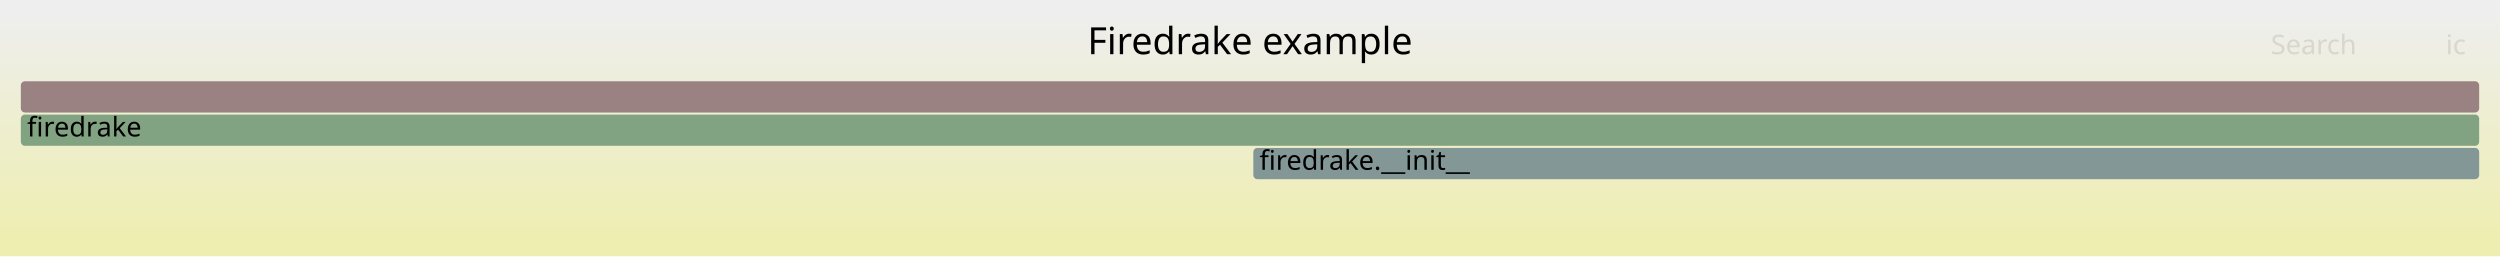
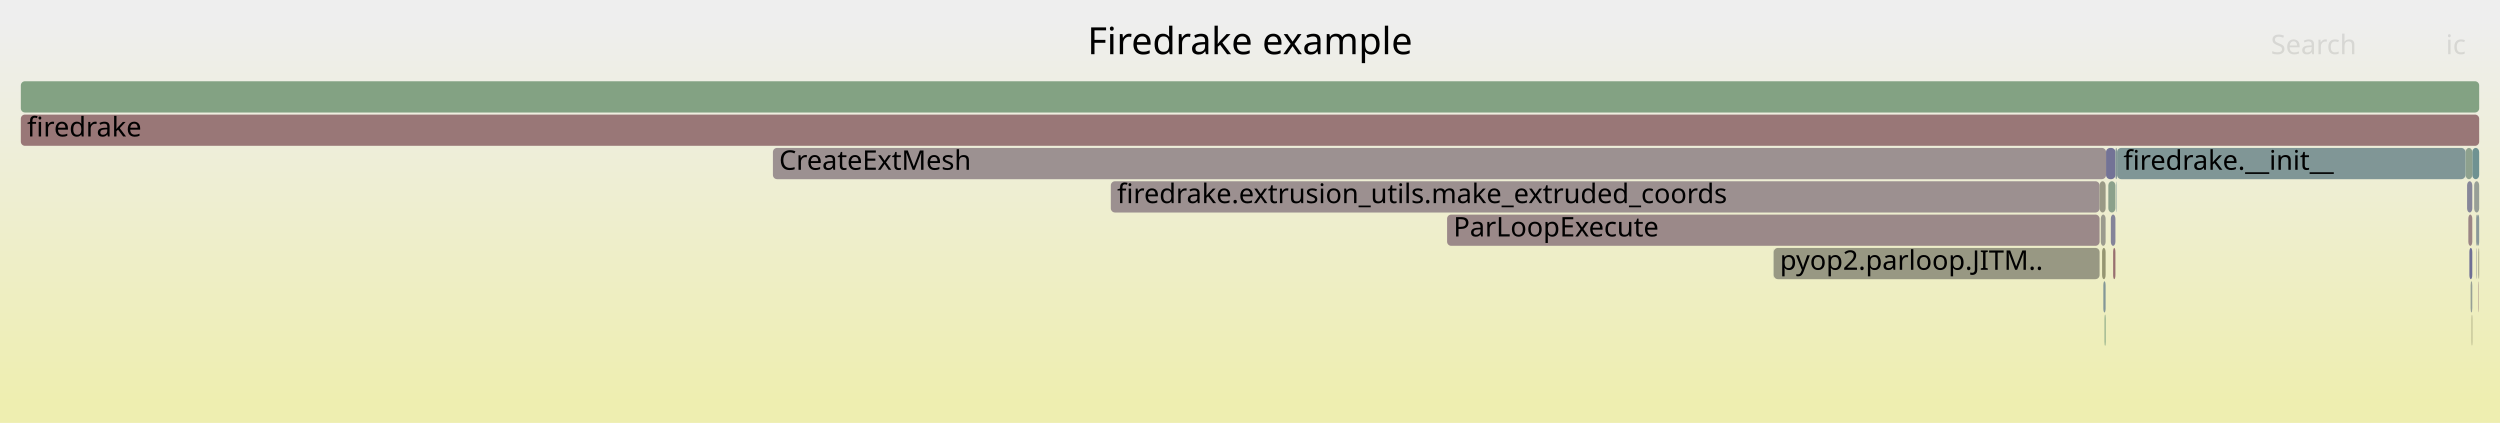
- <svg xmlns="http://www.w3.org/2000/svg" version="1.1" width="1200" height="123" viewBox="0 0 1200 123">
+ <svg xmlns="http://www.w3.org/2000/svg" version="1.1" width="1200" height="203" viewBox="0 0 1200 203">
  <defs>
    <linearGradient id="background" y1="0" y2="1" x1="0" x2="0">
      <stop stop-color="#eeeeee" offset="5%" />
      <stop stop-color="#eeeeb0" offset="95%" />
    </linearGradient>
  </defs>
  <style type="text/css">
	text { font-family:Verdana; font-size:13px; fill:rgb(0,0,0); }
	#search, #ignorecase { opacity:0.1; cursor:pointer; }
	#search:hover, #search.show, #ignorecase:hover, #ignorecase.show { opacity:1; }
	#subtitle { text-anchor:middle; font-color:rgb(160,160,160); }
	#title { text-anchor:middle; font-size:18px}
	#unzoom { cursor:pointer; }
	#frames &gt; *:hover { stroke:black; stroke-width:0.5; cursor:pointer; }
	.hide { display:none; }
	.parent { opacity:0.5; }
</style>
-   <rect x="0.0" y="0" width="1200.0" height="123.0" fill="url(#background)" />
+   <rect x="0.0" y="0" width="1200.0" height="203.0" fill="url(#background)" />
  <text id="title" x="600.00" y="26">Firedrake example</text>
-   <text id="details" x="10.00" y="105"> </text>
+   <text id="details" x="10.00" y="185"> </text>
  <text id="unzoom" x="10.00" y="26" class="hide">Reset Zoom</text>
  <text id="search" x="1090.00" y="26">Search</text>
  <text id="ignorecase" x="1174.00" y="26">ic</text>
-   <text id="matched" x="1090.00" y="105"> </text>
+   <text id="matched" x="1090.00" y="185"> </text>
  <g id="frames">
    <g>
-       <rect x="10.0" y="39" width="1180.0" height="15.0" fill="rgb(154.39,130.321,130.321)" rx="2" ry="2" />
+       <rect x="1188.5" y="103" width="0.4" height="15.0" fill="rgb(137.873,152.782,152.782)" rx="2" ry="2" />
+       <text x="1191.54" y="113.5" />
+     </g>
+     <g>
+       <rect x="1184.8" y="103" width="1.9" height="15.0" fill="rgb(154.793,133.411,133.411)" rx="2" ry="2" />
+       <text x="1187.76" y="113.5" />
+     </g>
+     <g>
+       <rect x="10.0" y="39" width="1180.0" height="15.0" fill="rgb(130.647,162.453,130.647)" rx="2" ry="2" />
      <text x="13.00" y="49.5" />
    </g>
    <g>
-       <rect x="10.0" y="55" width="1180.0" height="15.0" fill="rgb(130.194,162.527,130.194)" rx="2" ry="2" />
+       <rect x="1187.6" y="87" width="2.4" height="15.0" fill="rgb(151.089,159.125,151.089)" rx="2" ry="2" />
+       <text x="1190.61" y="97.5" />
+     </g>
+     <g>
+       <rect x="1185.9" y="135" width="0.8" height="15.0" fill="rgb(150.045,159.295,150.045)" rx="2" ry="2" />
+       <text x="1188.86" y="145.5" />
+     </g>
+     <g>
+       <rect x="1188.7" y="119" width="0.2" height="15.0" fill="rgb(135.828,135.828,153.709)" rx="2" ry="2" />
+       <text x="1191.72" y="129.5" />
+     </g>
+     <g>
+       <rect x="1189.9" y="119" width="0.1" height="15.0" fill="rgb(151.109,151.109,124.607)" rx="2" ry="2" />
+       <text x="1192.87" y="129.5" />
+     </g>
+     <g>
+       <rect x="1008.4" y="103" width="2.3" height="15.0" fill="rgb(154.697,154.697,141.993)" rx="2" ry="2" />
+       <text x="1011.42" y="113.5" />
+     </g>
+     <g>
+       <rect x="1010.9" y="71" width="4.5" height="15.0" fill="rgb(115.349,115.349,149.745)" rx="2" ry="2" />
+       <text x="1013.87" y="81.5" />
+     </g>
+     <g>
+       <rect x="851.4" y="119" width="156.4" height="15.0" fill="rgb(152.481,152.481,131.252)" rx="2" ry="2" />
+       <text x="854.35" y="129.5">pyop2.parloop.JITM..</text>
+     </g>
+     <g>
+       <rect x="1016.2" y="71" width="167.2" height="15.0" fill="rgb(127.751,150.158,150.158)" rx="2" ry="2" />
+       <text x="1019.25" y="81.5">firedrake.__init__</text>
+     </g>
+     <g>
+       <rect x="694.6" y="103" width="313.2" height="15.0" fill="rgb(155.234,136.791,136.791)" rx="2" ry="2" />
+       <text x="697.65" y="113.5">ParLoopExecute</text>
+     </g>
+     <g>
+       <rect x="1012.0" y="87" width="3.4" height="15.0" fill="rgb(139.134,161.071,139.134)" rx="2" ry="2" />
+       <text x="1015.03" y="97.5" />
+     </g>
+     <g>
+       <rect x="1015.4" y="71" width="0.8" height="15.0" fill="rgb(130.558,150.885,150.885)" rx="2" ry="2" />
+       <text x="1018.40" y="81.5" />
+     </g>
+     <g>
+       <rect x="371.0" y="71" width="639.9" height="15.0" fill="rgb(156.329,145.189,145.189)" rx="2" ry="2" />
+       <text x="373.97" y="81.5">CreateExtMesh</text>
+     </g>
+     <g>
+       <rect x="1186.4" y="151" width="0.3" height="15.0" fill="rgb(148.474,148.474,111.837)" rx="2" ry="2" />
+       <text x="1189.39" y="161.5" />
+     </g>
+     <g>
+       <rect x="533.2" y="87" width="474.6" height="15.0" fill="rgb(156.164,143.925,143.925)" rx="2" ry="2" />
+       <text x="536.20" y="97.5">firedrake.extrusion_utils.make_extruded_coords</text>
+     </g>
+     <g>
+       <rect x="1007.8" y="87" width="2.9" height="15.0" fill="rgb(152.941,152.941,133.483)" rx="2" ry="2" />
+       <text x="1010.81" y="97.5" />
+     </g>
+     <g>
+       <rect x="1010.2" y="151" width="0.5" height="15.0" fill="rgb(129.974,162.562,129.974)" rx="2" ry="2" />
+       <text x="1013.15" y="161.5" />
+     </g>
+     <g>
+       <rect x="1009.0" y="119" width="1.7" height="15.0" fill="rgb(148.909,148.909,113.942)" rx="2" ry="2" />
+       <text x="1012.02" y="129.5" />
+     </g>
+     <g>
+       <rect x="851.3" y="119" width="0.1" height="15.0" fill="rgb(141.714,160.651,141.714)" rx="2" ry="2" />
+       <text x="854.25" y="129.5" />
+     </g>
+     <g>
+       <rect x="10.0" y="55" width="1180.0" height="15.0" fill="rgb(152.913,118.998,118.998)" rx="2" ry="2" />
      <text x="13.00" y="65.5">firedrake</text>
    </g>
    <g>
-       <rect x="601.6" y="71" width="588.4" height="15.0" fill="rgb(131.074,151.019,151.019)" rx="2" ry="2" />
-       <text x="604.56" y="81.5">firedrake.__init__</text>
+       <rect x="1185.3" y="119" width="1.4" height="15.0" fill="rgb(110.177,110.177,148.744)" rx="2" ry="2" />
+       <text x="1188.32" y="129.5" />
+     </g>
+     <g>
+       <rect x="1013.2" y="103" width="2.2" height="15.0" fill="rgb(131.571,131.571,152.885)" rx="2" ry="2" />
+       <text x="1016.16" y="113.5" />
+     </g>
+     <g>
+       <rect x="1189.7" y="135" width="0.2" height="15.0" fill="rgb(153.86,126.261,126.261)" rx="2" ry="2" />
+       <text x="1192.75" y="145.5" />
+     </g>
+     <g>
+       <rect x="1186.7" y="71" width="3.3" height="15.0" fill="rgb(110.956,145.803,145.803)" rx="2" ry="2" />
+       <text x="1189.69" y="81.5" />
+     </g>
+     <g>
+       <rect x="1188.9" y="103" width="1.1" height="15.0" fill="rgb(138.431,152.927,152.927)" rx="2" ry="2" />
+       <text x="1191.90" y="113.5" />
+     </g>
+     <g>
+       <rect x="1009.6" y="135" width="1.1" height="15.0" fill="rgb(131.627,151.163,151.163)" rx="2" ry="2" />
+       <text x="1012.60" y="145.5" />
+     </g>
+     <g>
+       <rect x="1183.5" y="71" width="3.2" height="15.0" fill="rgb(141.592,160.671,141.592)" rx="2" ry="2" />
+       <text x="1186.55" y="81.5" />
+     </g>
+     <g>
+       <rect x="1189.6" y="119" width="0.3" height="15.0" fill="rgb(151.282,151.282,125.442)" rx="2" ry="2" />
+       <text x="1192.61" y="129.5" />
+     </g>
+     <g>
+       <rect x="1183.4" y="71" width="0.1" height="15.0" fill="rgb(108.155,145.077,145.077)" rx="2" ry="2" />
+       <text x="1186.44" y="81.5" />
+     </g>
+     <g>
+       <rect x="1184.2" y="87" width="2.5" height="15.0" fill="rgb(134.189,134.189,153.391)" rx="2" ry="2" />
+       <text x="1187.17" y="97.5" />
+     </g>
+     <g>
+       <rect x="1015.8" y="87" width="0.2" height="15.0" fill="rgb(118.555,147.774,147.774)" rx="2" ry="2" />
+       <text x="1018.81" y="97.5" />
+     </g>
+     <g>
+       <rect x="1014.3" y="119" width="1.1" height="15.0" fill="rgb(152,112.002,112.002)" rx="2" ry="2" />
+       <text x="1017.29" y="129.5" />
    </g>
  </g>
</svg>
